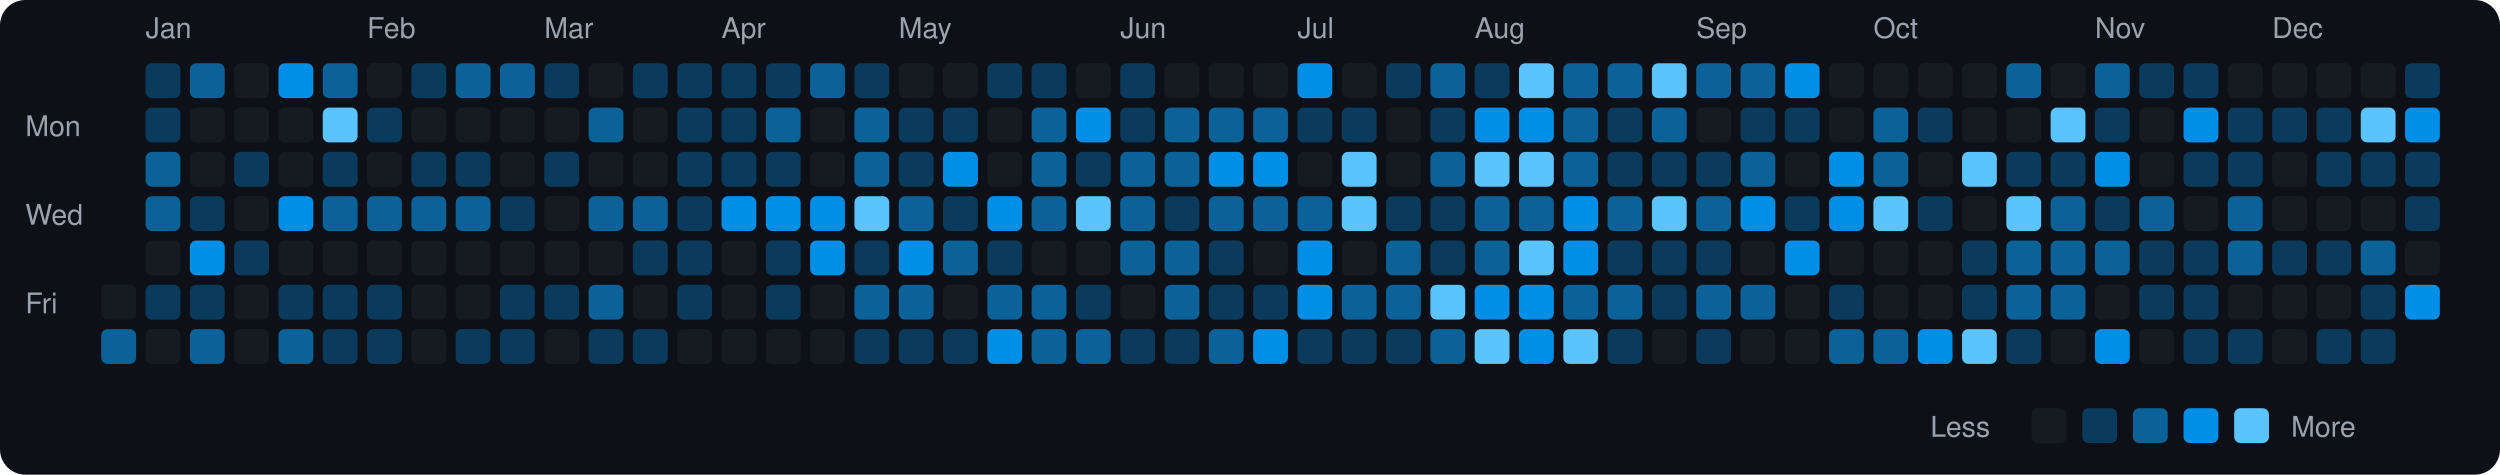
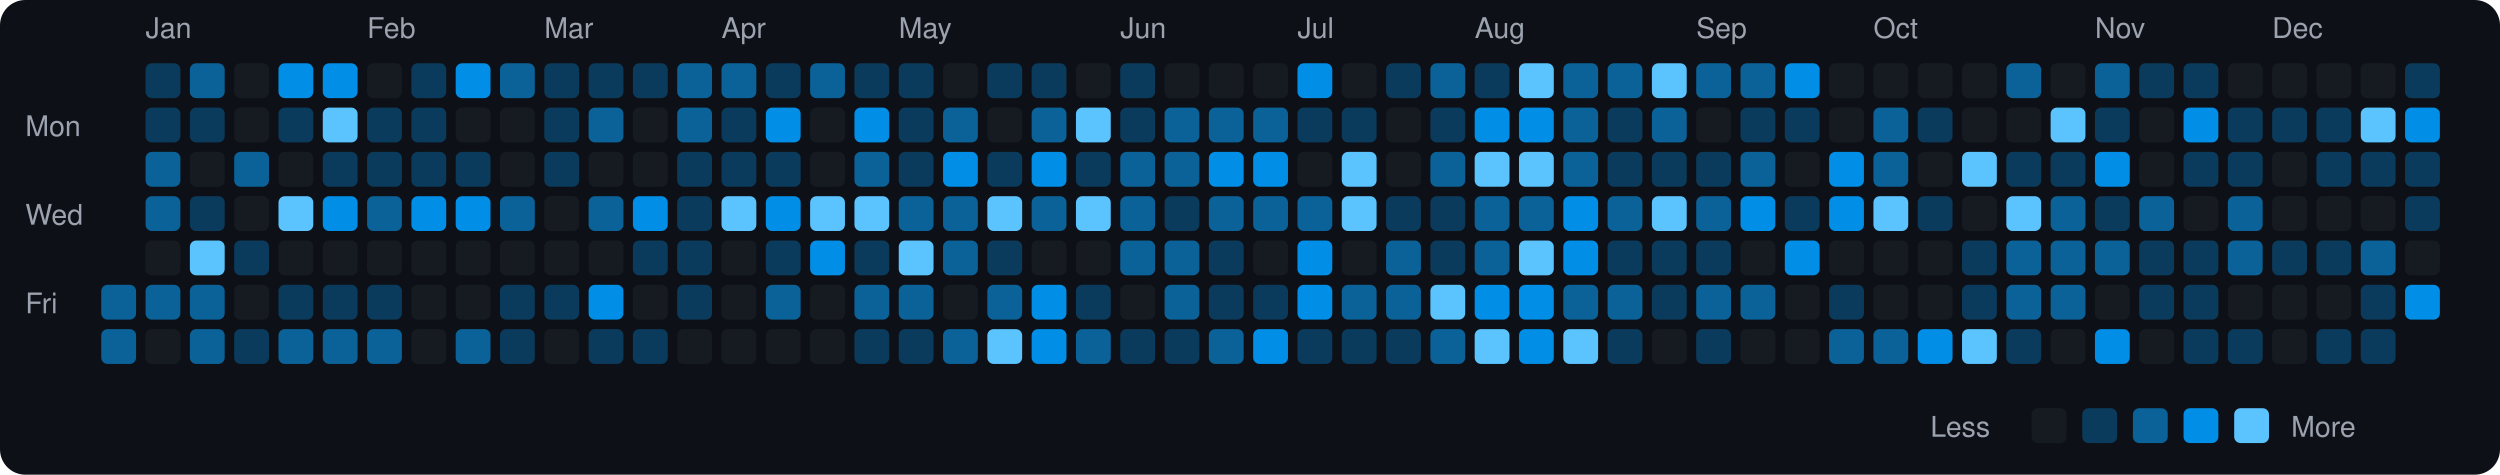
<svg xmlns="http://www.w3.org/2000/svg" viewBox="0 0 790 150" width="790" height="150">
  <rect width="790" height="150" fill="#0d1117" rx="8" ry="8" />
  <text x="8" y="43" fill="#9ca3af" font-size="9" font-family="-apple-system, BlinkMacSystemFont, 'Segoe UI', Helvetica, Arial, sans-serif">Mon</text>
  <text x="8" y="71" fill="#9ca3af" font-size="9" font-family="-apple-system, BlinkMacSystemFont, 'Segoe UI', Helvetica, Arial, sans-serif">Wed</text>
  <text x="8" y="99" fill="#9ca3af" font-size="9" font-family="-apple-system, BlinkMacSystemFont, 'Segoe UI', Helvetica, Arial, sans-serif">Fri</text>
-   <rect x="32" y="90" width="11" height="11" rx="2" ry="2" fill="#161b22">
+   <rect x="32" y="90" width="11" height="11" rx="2" ry="2" fill="#0a6299">
    </rect>
  <rect x="32" y="104" width="11" height="11" rx="2" ry="2" fill="#0a6299">
    </rect>
  <text x="46" y="12" fill="#9ca3af" font-size="9" font-family="-apple-system, BlinkMacSystemFont, 'Segoe UI', Helvetica, Arial, sans-serif">Jan</text>
  <rect x="46" y="20" width="11" height="11" rx="2" ry="2" fill="#0b3b5c">
    </rect>
  <rect x="46" y="34" width="11" height="11" rx="2" ry="2" fill="#0b3b5c">
    </rect>
  <rect x="46" y="48" width="11" height="11" rx="2" ry="2" fill="#0a6299">
    </rect>
  <rect x="46" y="62" width="11" height="11" rx="2" ry="2" fill="#0a6299">
    </rect>
  <rect x="46" y="76" width="11" height="11" rx="2" ry="2" fill="#161b22">
    </rect>
-   <rect x="46" y="90" width="11" height="11" rx="2" ry="2" fill="#0b3b5c">
+   <rect x="46" y="90" width="11" height="11" rx="2" ry="2" fill="#0a6299">
    </rect>
  <rect x="46" y="104" width="11" height="11" rx="2" ry="2" fill="#161b22">
    </rect>
  <rect x="60" y="20" width="11" height="11" rx="2" ry="2" fill="#0a6299">
    </rect>
-   <rect x="60" y="34" width="11" height="11" rx="2" ry="2" fill="#161b22">
+   <rect x="60" y="34" width="11" height="11" rx="2" ry="2" fill="#0b3b5c">
    </rect>
  <rect x="60" y="48" width="11" height="11" rx="2" ry="2" fill="#161b22">
    </rect>
  <rect x="60" y="62" width="11" height="11" rx="2" ry="2" fill="#0b3b5c">
    </rect>
-   <rect x="60" y="76" width="11" height="11" rx="2" ry="2" fill="#008ee6">
-     </rect>
-   <rect x="60" y="90" width="11" height="11" rx="2" ry="2" fill="#0b3b5c">
+   <rect x="60" y="76" width="11" height="11" rx="2" ry="2" fill="#5bc4ff">
+     </rect>
+   <rect x="60" y="90" width="11" height="11" rx="2" ry="2" fill="#0a6299">
    </rect>
  <rect x="60" y="104" width="11" height="11" rx="2" ry="2" fill="#0a6299">
    </rect>
  <rect x="74" y="20" width="11" height="11" rx="2" ry="2" fill="#161b22">
    </rect>
  <rect x="74" y="34" width="11" height="11" rx="2" ry="2" fill="#161b22">
    </rect>
-   <rect x="74" y="48" width="11" height="11" rx="2" ry="2" fill="#0b3b5c">
+   <rect x="74" y="48" width="11" height="11" rx="2" ry="2" fill="#0a6299">
    </rect>
  <rect x="74" y="62" width="11" height="11" rx="2" ry="2" fill="#161b22">
    </rect>
  <rect x="74" y="76" width="11" height="11" rx="2" ry="2" fill="#0b3b5c">
    </rect>
  <rect x="74" y="90" width="11" height="11" rx="2" ry="2" fill="#161b22">
    </rect>
-   <rect x="74" y="104" width="11" height="11" rx="2" ry="2" fill="#161b22">
+   <rect x="74" y="104" width="11" height="11" rx="2" ry="2" fill="#0b3b5c">
    </rect>
  <rect x="88" y="20" width="11" height="11" rx="2" ry="2" fill="#008ee6">
    </rect>
-   <rect x="88" y="34" width="11" height="11" rx="2" ry="2" fill="#161b22">
+   <rect x="88" y="34" width="11" height="11" rx="2" ry="2" fill="#0b3b5c">
    </rect>
  <rect x="88" y="48" width="11" height="11" rx="2" ry="2" fill="#161b22">
    </rect>
-   <rect x="88" y="62" width="11" height="11" rx="2" ry="2" fill="#008ee6">
+   <rect x="88" y="62" width="11" height="11" rx="2" ry="2" fill="#5bc4ff">
    </rect>
  <rect x="88" y="76" width="11" height="11" rx="2" ry="2" fill="#161b22">
    </rect>
  <rect x="88" y="90" width="11" height="11" rx="2" ry="2" fill="#0b3b5c">
    </rect>
  <rect x="88" y="104" width="11" height="11" rx="2" ry="2" fill="#0a6299">
    </rect>
-   <rect x="102" y="20" width="11" height="11" rx="2" ry="2" fill="#0a6299">
+   <rect x="102" y="20" width="11" height="11" rx="2" ry="2" fill="#008ee6">
    </rect>
  <rect x="102" y="34" width="11" height="11" rx="2" ry="2" fill="#5bc4ff">
    </rect>
  <rect x="102" y="48" width="11" height="11" rx="2" ry="2" fill="#0b3b5c">
    </rect>
-   <rect x="102" y="62" width="11" height="11" rx="2" ry="2" fill="#0a6299">
+   <rect x="102" y="62" width="11" height="11" rx="2" ry="2" fill="#008ee6">
    </rect>
  <rect x="102" y="76" width="11" height="11" rx="2" ry="2" fill="#161b22">
    </rect>
  <rect x="102" y="90" width="11" height="11" rx="2" ry="2" fill="#0b3b5c">
    </rect>
-   <rect x="102" y="104" width="11" height="11" rx="2" ry="2" fill="#0b3b5c">
+   <rect x="102" y="104" width="11" height="11" rx="2" ry="2" fill="#0a6299">
    </rect>
  <text x="116" y="12" fill="#9ca3af" font-size="9" font-family="-apple-system, BlinkMacSystemFont, 'Segoe UI', Helvetica, Arial, sans-serif">Feb</text>
  <rect x="116" y="20" width="11" height="11" rx="2" ry="2" fill="#161b22">
    </rect>
  <rect x="116" y="34" width="11" height="11" rx="2" ry="2" fill="#0b3b5c">
    </rect>
-   <rect x="116" y="48" width="11" height="11" rx="2" ry="2" fill="#161b22">
+   <rect x="116" y="48" width="11" height="11" rx="2" ry="2" fill="#0b3b5c">
    </rect>
  <rect x="116" y="62" width="11" height="11" rx="2" ry="2" fill="#0a6299">
    </rect>
  <rect x="116" y="76" width="11" height="11" rx="2" ry="2" fill="#161b22">
    </rect>
  <rect x="116" y="90" width="11" height="11" rx="2" ry="2" fill="#0b3b5c">
    </rect>
-   <rect x="116" y="104" width="11" height="11" rx="2" ry="2" fill="#0b3b5c">
+   <rect x="116" y="104" width="11" height="11" rx="2" ry="2" fill="#0a6299">
    </rect>
  <rect x="130" y="20" width="11" height="11" rx="2" ry="2" fill="#0b3b5c">
    </rect>
-   <rect x="130" y="34" width="11" height="11" rx="2" ry="2" fill="#161b22">
+   <rect x="130" y="34" width="11" height="11" rx="2" ry="2" fill="#0b3b5c">
    </rect>
  <rect x="130" y="48" width="11" height="11" rx="2" ry="2" fill="#0b3b5c">
    </rect>
-   <rect x="130" y="62" width="11" height="11" rx="2" ry="2" fill="#0a6299">
+   <rect x="130" y="62" width="11" height="11" rx="2" ry="2" fill="#008ee6">
    </rect>
  <rect x="130" y="76" width="11" height="11" rx="2" ry="2" fill="#161b22">
    </rect>
  <rect x="130" y="90" width="11" height="11" rx="2" ry="2" fill="#161b22">
    </rect>
  <rect x="130" y="104" width="11" height="11" rx="2" ry="2" fill="#161b22">
    </rect>
-   <rect x="144" y="20" width="11" height="11" rx="2" ry="2" fill="#0a6299">
+   <rect x="144" y="20" width="11" height="11" rx="2" ry="2" fill="#008ee6">
    </rect>
  <rect x="144" y="34" width="11" height="11" rx="2" ry="2" fill="#161b22">
    </rect>
  <rect x="144" y="48" width="11" height="11" rx="2" ry="2" fill="#0b3b5c">
    </rect>
-   <rect x="144" y="62" width="11" height="11" rx="2" ry="2" fill="#0a6299">
+   <rect x="144" y="62" width="11" height="11" rx="2" ry="2" fill="#008ee6">
    </rect>
  <rect x="144" y="76" width="11" height="11" rx="2" ry="2" fill="#161b22">
    </rect>
  <rect x="144" y="90" width="11" height="11" rx="2" ry="2" fill="#161b22">
    </rect>
-   <rect x="144" y="104" width="11" height="11" rx="2" ry="2" fill="#0b3b5c">
+   <rect x="144" y="104" width="11" height="11" rx="2" ry="2" fill="#0a6299">
    </rect>
  <rect x="158" y="20" width="11" height="11" rx="2" ry="2" fill="#0a6299">
    </rect>
  <rect x="158" y="34" width="11" height="11" rx="2" ry="2" fill="#161b22">
    </rect>
  <rect x="158" y="48" width="11" height="11" rx="2" ry="2" fill="#161b22">
    </rect>
-   <rect x="158" y="62" width="11" height="11" rx="2" ry="2" fill="#0b3b5c">
+   <rect x="158" y="62" width="11" height="11" rx="2" ry="2" fill="#0a6299">
    </rect>
  <rect x="158" y="76" width="11" height="11" rx="2" ry="2" fill="#161b22">
    </rect>
  <rect x="158" y="90" width="11" height="11" rx="2" ry="2" fill="#0b3b5c">
    </rect>
  <rect x="158" y="104" width="11" height="11" rx="2" ry="2" fill="#0b3b5c">
    </rect>
  <text x="172" y="12" fill="#9ca3af" font-size="9" font-family="-apple-system, BlinkMacSystemFont, 'Segoe UI', Helvetica, Arial, sans-serif">Mar</text>
  <rect x="172" y="20" width="11" height="11" rx="2" ry="2" fill="#0b3b5c">
    </rect>
-   <rect x="172" y="34" width="11" height="11" rx="2" ry="2" fill="#161b22">
+   <rect x="172" y="34" width="11" height="11" rx="2" ry="2" fill="#0b3b5c">
    </rect>
  <rect x="172" y="48" width="11" height="11" rx="2" ry="2" fill="#0b3b5c">
    </rect>
  <rect x="172" y="62" width="11" height="11" rx="2" ry="2" fill="#161b22">
    </rect>
  <rect x="172" y="76" width="11" height="11" rx="2" ry="2" fill="#161b22">
    </rect>
  <rect x="172" y="90" width="11" height="11" rx="2" ry="2" fill="#0b3b5c">
    </rect>
  <rect x="172" y="104" width="11" height="11" rx="2" ry="2" fill="#161b22">
    </rect>
-   <rect x="186" y="20" width="11" height="11" rx="2" ry="2" fill="#161b22">
+   <rect x="186" y="20" width="11" height="11" rx="2" ry="2" fill="#0b3b5c">
    </rect>
  <rect x="186" y="34" width="11" height="11" rx="2" ry="2" fill="#0a6299">
    </rect>
  <rect x="186" y="48" width="11" height="11" rx="2" ry="2" fill="#161b22">
    </rect>
  <rect x="186" y="62" width="11" height="11" rx="2" ry="2" fill="#0a6299">
    </rect>
  <rect x="186" y="76" width="11" height="11" rx="2" ry="2" fill="#161b22">
    </rect>
-   <rect x="186" y="90" width="11" height="11" rx="2" ry="2" fill="#0a6299">
+   <rect x="186" y="90" width="11" height="11" rx="2" ry="2" fill="#008ee6">
    </rect>
  <rect x="186" y="104" width="11" height="11" rx="2" ry="2" fill="#0b3b5c">
    </rect>
  <rect x="200" y="20" width="11" height="11" rx="2" ry="2" fill="#0b3b5c">
    </rect>
  <rect x="200" y="34" width="11" height="11" rx="2" ry="2" fill="#161b22">
    </rect>
  <rect x="200" y="48" width="11" height="11" rx="2" ry="2" fill="#161b22">
    </rect>
-   <rect x="200" y="62" width="11" height="11" rx="2" ry="2" fill="#0a6299">
+   <rect x="200" y="62" width="11" height="11" rx="2" ry="2" fill="#008ee6">
    </rect>
  <rect x="200" y="76" width="11" height="11" rx="2" ry="2" fill="#0b3b5c">
    </rect>
  <rect x="200" y="90" width="11" height="11" rx="2" ry="2" fill="#161b22">
    </rect>
  <rect x="200" y="104" width="11" height="11" rx="2" ry="2" fill="#0b3b5c">
    </rect>
-   <rect x="214" y="20" width="11" height="11" rx="2" ry="2" fill="#0b3b5c">
-     </rect>
-   <rect x="214" y="34" width="11" height="11" rx="2" ry="2" fill="#0b3b5c">
+   <rect x="214" y="20" width="11" height="11" rx="2" ry="2" fill="#0a6299">
+     </rect>
+   <rect x="214" y="34" width="11" height="11" rx="2" ry="2" fill="#0a6299">
    </rect>
  <rect x="214" y="48" width="11" height="11" rx="2" ry="2" fill="#0b3b5c">
    </rect>
  <rect x="214" y="62" width="11" height="11" rx="2" ry="2" fill="#0b3b5c">
    </rect>
  <rect x="214" y="76" width="11" height="11" rx="2" ry="2" fill="#0b3b5c">
    </rect>
  <rect x="214" y="90" width="11" height="11" rx="2" ry="2" fill="#0b3b5c">
    </rect>
  <rect x="214" y="104" width="11" height="11" rx="2" ry="2" fill="#161b22">
    </rect>
  <text x="228" y="12" fill="#9ca3af" font-size="9" font-family="-apple-system, BlinkMacSystemFont, 'Segoe UI', Helvetica, Arial, sans-serif">Apr</text>
-   <rect x="228" y="20" width="11" height="11" rx="2" ry="2" fill="#0b3b5c">
+   <rect x="228" y="20" width="11" height="11" rx="2" ry="2" fill="#0a6299">
    </rect>
  <rect x="228" y="34" width="11" height="11" rx="2" ry="2" fill="#0b3b5c">
    </rect>
  <rect x="228" y="48" width="11" height="11" rx="2" ry="2" fill="#0b3b5c">
    </rect>
-   <rect x="228" y="62" width="11" height="11" rx="2" ry="2" fill="#008ee6">
+   <rect x="228" y="62" width="11" height="11" rx="2" ry="2" fill="#5bc4ff">
    </rect>
  <rect x="228" y="76" width="11" height="11" rx="2" ry="2" fill="#161b22">
    </rect>
  <rect x="228" y="90" width="11" height="11" rx="2" ry="2" fill="#161b22">
    </rect>
  <rect x="228" y="104" width="11" height="11" rx="2" ry="2" fill="#161b22">
    </rect>
  <rect x="242" y="20" width="11" height="11" rx="2" ry="2" fill="#0b3b5c">
    </rect>
-   <rect x="242" y="34" width="11" height="11" rx="2" ry="2" fill="#0a6299">
+   <rect x="242" y="34" width="11" height="11" rx="2" ry="2" fill="#008ee6">
    </rect>
  <rect x="242" y="48" width="11" height="11" rx="2" ry="2" fill="#0b3b5c">
    </rect>
  <rect x="242" y="62" width="11" height="11" rx="2" ry="2" fill="#008ee6">
    </rect>
  <rect x="242" y="76" width="11" height="11" rx="2" ry="2" fill="#0b3b5c">
    </rect>
-   <rect x="242" y="90" width="11" height="11" rx="2" ry="2" fill="#0b3b5c">
+   <rect x="242" y="90" width="11" height="11" rx="2" ry="2" fill="#0a6299">
    </rect>
  <rect x="242" y="104" width="11" height="11" rx="2" ry="2" fill="#161b22">
    </rect>
  <rect x="256" y="20" width="11" height="11" rx="2" ry="2" fill="#0a6299">
    </rect>
  <rect x="256" y="34" width="11" height="11" rx="2" ry="2" fill="#161b22">
    </rect>
  <rect x="256" y="48" width="11" height="11" rx="2" ry="2" fill="#161b22">
    </rect>
-   <rect x="256" y="62" width="11" height="11" rx="2" ry="2" fill="#008ee6">
+   <rect x="256" y="62" width="11" height="11" rx="2" ry="2" fill="#5bc4ff">
    </rect>
  <rect x="256" y="76" width="11" height="11" rx="2" ry="2" fill="#008ee6">
    </rect>
  <rect x="256" y="90" width="11" height="11" rx="2" ry="2" fill="#161b22">
    </rect>
  <rect x="256" y="104" width="11" height="11" rx="2" ry="2" fill="#161b22">
    </rect>
  <rect x="270" y="20" width="11" height="11" rx="2" ry="2" fill="#0b3b5c">
    </rect>
-   <rect x="270" y="34" width="11" height="11" rx="2" ry="2" fill="#0a6299">
+   <rect x="270" y="34" width="11" height="11" rx="2" ry="2" fill="#008ee6">
    </rect>
  <rect x="270" y="48" width="11" height="11" rx="2" ry="2" fill="#0a6299">
    </rect>
  <rect x="270" y="62" width="11" height="11" rx="2" ry="2" fill="#5bc4ff">
    </rect>
  <rect x="270" y="76" width="11" height="11" rx="2" ry="2" fill="#0b3b5c">
    </rect>
  <rect x="270" y="90" width="11" height="11" rx="2" ry="2" fill="#0a6299">
    </rect>
  <rect x="270" y="104" width="11" height="11" rx="2" ry="2" fill="#0b3b5c">
    </rect>
  <text x="284" y="12" fill="#9ca3af" font-size="9" font-family="-apple-system, BlinkMacSystemFont, 'Segoe UI', Helvetica, Arial, sans-serif">May</text>
-   <rect x="284" y="20" width="11" height="11" rx="2" ry="2" fill="#161b22">
+   <rect x="284" y="20" width="11" height="11" rx="2" ry="2" fill="#0b3b5c">
    </rect>
  <rect x="284" y="34" width="11" height="11" rx="2" ry="2" fill="#0b3b5c">
    </rect>
  <rect x="284" y="48" width="11" height="11" rx="2" ry="2" fill="#0b3b5c">
    </rect>
  <rect x="284" y="62" width="11" height="11" rx="2" ry="2" fill="#0a6299">
    </rect>
-   <rect x="284" y="76" width="11" height="11" rx="2" ry="2" fill="#008ee6">
+   <rect x="284" y="76" width="11" height="11" rx="2" ry="2" fill="#5bc4ff">
    </rect>
  <rect x="284" y="90" width="11" height="11" rx="2" ry="2" fill="#0a6299">
    </rect>
  <rect x="284" y="104" width="11" height="11" rx="2" ry="2" fill="#0b3b5c">
    </rect>
  <rect x="298" y="20" width="11" height="11" rx="2" ry="2" fill="#161b22">
    </rect>
-   <rect x="298" y="34" width="11" height="11" rx="2" ry="2" fill="#0b3b5c">
+   <rect x="298" y="34" width="11" height="11" rx="2" ry="2" fill="#0a6299">
    </rect>
  <rect x="298" y="48" width="11" height="11" rx="2" ry="2" fill="#008ee6">
    </rect>
-   <rect x="298" y="62" width="11" height="11" rx="2" ry="2" fill="#0b3b5c">
+   <rect x="298" y="62" width="11" height="11" rx="2" ry="2" fill="#0a6299">
    </rect>
  <rect x="298" y="76" width="11" height="11" rx="2" ry="2" fill="#0a6299">
    </rect>
  <rect x="298" y="90" width="11" height="11" rx="2" ry="2" fill="#161b22">
    </rect>
-   <rect x="298" y="104" width="11" height="11" rx="2" ry="2" fill="#0b3b5c">
+   <rect x="298" y="104" width="11" height="11" rx="2" ry="2" fill="#0a6299">
    </rect>
  <rect x="312" y="20" width="11" height="11" rx="2" ry="2" fill="#0b3b5c">
    </rect>
  <rect x="312" y="34" width="11" height="11" rx="2" ry="2" fill="#161b22">
    </rect>
-   <rect x="312" y="48" width="11" height="11" rx="2" ry="2" fill="#161b22">
-     </rect>
-   <rect x="312" y="62" width="11" height="11" rx="2" ry="2" fill="#008ee6">
+   <rect x="312" y="48" width="11" height="11" rx="2" ry="2" fill="#0b3b5c">
+     </rect>
+   <rect x="312" y="62" width="11" height="11" rx="2" ry="2" fill="#5bc4ff">
    </rect>
  <rect x="312" y="76" width="11" height="11" rx="2" ry="2" fill="#0b3b5c">
    </rect>
  <rect x="312" y="90" width="11" height="11" rx="2" ry="2" fill="#0a6299">
    </rect>
-   <rect x="312" y="104" width="11" height="11" rx="2" ry="2" fill="#008ee6">
+   <rect x="312" y="104" width="11" height="11" rx="2" ry="2" fill="#5bc4ff">
    </rect>
  <rect x="326" y="20" width="11" height="11" rx="2" ry="2" fill="#0b3b5c">
    </rect>
  <rect x="326" y="34" width="11" height="11" rx="2" ry="2" fill="#0a6299">
    </rect>
-   <rect x="326" y="48" width="11" height="11" rx="2" ry="2" fill="#0a6299">
+   <rect x="326" y="48" width="11" height="11" rx="2" ry="2" fill="#008ee6">
    </rect>
  <rect x="326" y="62" width="11" height="11" rx="2" ry="2" fill="#0a6299">
    </rect>
  <rect x="326" y="76" width="11" height="11" rx="2" ry="2" fill="#161b22">
    </rect>
-   <rect x="326" y="90" width="11" height="11" rx="2" ry="2" fill="#0a6299">
-     </rect>
-   <rect x="326" y="104" width="11" height="11" rx="2" ry="2" fill="#0a6299">
+   <rect x="326" y="90" width="11" height="11" rx="2" ry="2" fill="#008ee6">
+     </rect>
+   <rect x="326" y="104" width="11" height="11" rx="2" ry="2" fill="#008ee6">
    </rect>
  <rect x="340" y="20" width="11" height="11" rx="2" ry="2" fill="#161b22">
    </rect>
-   <rect x="340" y="34" width="11" height="11" rx="2" ry="2" fill="#008ee6">
+   <rect x="340" y="34" width="11" height="11" rx="2" ry="2" fill="#5bc4ff">
    </rect>
  <rect x="340" y="48" width="11" height="11" rx="2" ry="2" fill="#0b3b5c">
    </rect>
  <rect x="340" y="62" width="11" height="11" rx="2" ry="2" fill="#5bc4ff">
    </rect>
  <rect x="340" y="76" width="11" height="11" rx="2" ry="2" fill="#161b22">
    </rect>
  <rect x="340" y="90" width="11" height="11" rx="2" ry="2" fill="#0b3b5c">
    </rect>
  <rect x="340" y="104" width="11" height="11" rx="2" ry="2" fill="#0a6299">
    </rect>
  <text x="354" y="12" fill="#9ca3af" font-size="9" font-family="-apple-system, BlinkMacSystemFont, 'Segoe UI', Helvetica, Arial, sans-serif">Jun</text>
  <rect x="354" y="20" width="11" height="11" rx="2" ry="2" fill="#0b3b5c">
    </rect>
  <rect x="354" y="34" width="11" height="11" rx="2" ry="2" fill="#0b3b5c">
    </rect>
  <rect x="354" y="48" width="11" height="11" rx="2" ry="2" fill="#0a6299">
    </rect>
  <rect x="354" y="62" width="11" height="11" rx="2" ry="2" fill="#0a6299">
    </rect>
  <rect x="354" y="76" width="11" height="11" rx="2" ry="2" fill="#0a6299">
    </rect>
  <rect x="354" y="90" width="11" height="11" rx="2" ry="2" fill="#161b22">
    </rect>
  <rect x="354" y="104" width="11" height="11" rx="2" ry="2" fill="#0b3b5c">
    </rect>
  <rect x="368" y="20" width="11" height="11" rx="2" ry="2" fill="#161b22">
    </rect>
  <rect x="368" y="34" width="11" height="11" rx="2" ry="2" fill="#0a6299">
    </rect>
  <rect x="368" y="48" width="11" height="11" rx="2" ry="2" fill="#0a6299">
    </rect>
  <rect x="368" y="62" width="11" height="11" rx="2" ry="2" fill="#0b3b5c">
    </rect>
  <rect x="368" y="76" width="11" height="11" rx="2" ry="2" fill="#0a6299">
    </rect>
  <rect x="368" y="90" width="11" height="11" rx="2" ry="2" fill="#0a6299">
    </rect>
  <rect x="368" y="104" width="11" height="11" rx="2" ry="2" fill="#0b3b5c">
    </rect>
  <rect x="382" y="20" width="11" height="11" rx="2" ry="2" fill="#161b22">
    </rect>
  <rect x="382" y="34" width="11" height="11" rx="2" ry="2" fill="#0a6299">
    </rect>
  <rect x="382" y="48" width="11" height="11" rx="2" ry="2" fill="#008ee6">
    </rect>
  <rect x="382" y="62" width="11" height="11" rx="2" ry="2" fill="#0a6299">
    </rect>
  <rect x="382" y="76" width="11" height="11" rx="2" ry="2" fill="#0b3b5c">
    </rect>
  <rect x="382" y="90" width="11" height="11" rx="2" ry="2" fill="#0b3b5c">
    </rect>
  <rect x="382" y="104" width="11" height="11" rx="2" ry="2" fill="#0a6299">
    </rect>
  <rect x="396" y="20" width="11" height="11" rx="2" ry="2" fill="#161b22">
    </rect>
  <rect x="396" y="34" width="11" height="11" rx="2" ry="2" fill="#0a6299">
    </rect>
  <rect x="396" y="48" width="11" height="11" rx="2" ry="2" fill="#008ee6">
    </rect>
  <rect x="396" y="62" width="11" height="11" rx="2" ry="2" fill="#0a6299">
    </rect>
  <rect x="396" y="76" width="11" height="11" rx="2" ry="2" fill="#161b22">
    </rect>
  <rect x="396" y="90" width="11" height="11" rx="2" ry="2" fill="#0b3b5c">
    </rect>
  <rect x="396" y="104" width="11" height="11" rx="2" ry="2" fill="#008ee6">
    </rect>
  <text x="410" y="12" fill="#9ca3af" font-size="9" font-family="-apple-system, BlinkMacSystemFont, 'Segoe UI', Helvetica, Arial, sans-serif">Jul</text>
  <rect x="410" y="20" width="11" height="11" rx="2" ry="2" fill="#008ee6">
    </rect>
  <rect x="410" y="34" width="11" height="11" rx="2" ry="2" fill="#0b3b5c">
    </rect>
  <rect x="410" y="48" width="11" height="11" rx="2" ry="2" fill="#161b22">
    </rect>
  <rect x="410" y="62" width="11" height="11" rx="2" ry="2" fill="#0a6299">
    </rect>
  <rect x="410" y="76" width="11" height="11" rx="2" ry="2" fill="#008ee6">
    </rect>
  <rect x="410" y="90" width="11" height="11" rx="2" ry="2" fill="#008ee6">
    </rect>
  <rect x="410" y="104" width="11" height="11" rx="2" ry="2" fill="#0b3b5c">
    </rect>
  <rect x="424" y="20" width="11" height="11" rx="2" ry="2" fill="#161b22">
    </rect>
  <rect x="424" y="34" width="11" height="11" rx="2" ry="2" fill="#0b3b5c">
    </rect>
  <rect x="424" y="48" width="11" height="11" rx="2" ry="2" fill="#5bc4ff">
    </rect>
  <rect x="424" y="62" width="11" height="11" rx="2" ry="2" fill="#5bc4ff">
    </rect>
  <rect x="424" y="76" width="11" height="11" rx="2" ry="2" fill="#161b22">
    </rect>
  <rect x="424" y="90" width="11" height="11" rx="2" ry="2" fill="#0a6299">
    </rect>
  <rect x="424" y="104" width="11" height="11" rx="2" ry="2" fill="#0b3b5c">
    </rect>
  <rect x="438" y="20" width="11" height="11" rx="2" ry="2" fill="#0b3b5c">
    </rect>
  <rect x="438" y="34" width="11" height="11" rx="2" ry="2" fill="#161b22">
    </rect>
  <rect x="438" y="48" width="11" height="11" rx="2" ry="2" fill="#161b22">
    </rect>
  <rect x="438" y="62" width="11" height="11" rx="2" ry="2" fill="#0b3b5c">
    </rect>
  <rect x="438" y="76" width="11" height="11" rx="2" ry="2" fill="#0a6299">
    </rect>
  <rect x="438" y="90" width="11" height="11" rx="2" ry="2" fill="#0a6299">
    </rect>
  <rect x="438" y="104" width="11" height="11" rx="2" ry="2" fill="#0b3b5c">
    </rect>
  <rect x="452" y="20" width="11" height="11" rx="2" ry="2" fill="#0a6299">
    </rect>
  <rect x="452" y="34" width="11" height="11" rx="2" ry="2" fill="#0b3b5c">
    </rect>
  <rect x="452" y="48" width="11" height="11" rx="2" ry="2" fill="#0a6299">
    </rect>
  <rect x="452" y="62" width="11" height="11" rx="2" ry="2" fill="#0b3b5c">
    </rect>
  <rect x="452" y="76" width="11" height="11" rx="2" ry="2" fill="#0b3b5c">
    </rect>
  <rect x="452" y="90" width="11" height="11" rx="2" ry="2" fill="#5bc4ff">
    </rect>
  <rect x="452" y="104" width="11" height="11" rx="2" ry="2" fill="#0a6299">
    </rect>
  <text x="466" y="12" fill="#9ca3af" font-size="9" font-family="-apple-system, BlinkMacSystemFont, 'Segoe UI', Helvetica, Arial, sans-serif">Aug</text>
  <rect x="466" y="20" width="11" height="11" rx="2" ry="2" fill="#0b3b5c">
    </rect>
  <rect x="466" y="34" width="11" height="11" rx="2" ry="2" fill="#008ee6">
    </rect>
  <rect x="466" y="48" width="11" height="11" rx="2" ry="2" fill="#5bc4ff">
    </rect>
  <rect x="466" y="62" width="11" height="11" rx="2" ry="2" fill="#0a6299">
    </rect>
  <rect x="466" y="76" width="11" height="11" rx="2" ry="2" fill="#0a6299">
    </rect>
  <rect x="466" y="90" width="11" height="11" rx="2" ry="2" fill="#008ee6">
    </rect>
  <rect x="466" y="104" width="11" height="11" rx="2" ry="2" fill="#5bc4ff">
    </rect>
  <rect x="480" y="20" width="11" height="11" rx="2" ry="2" fill="#5bc4ff">
    </rect>
  <rect x="480" y="34" width="11" height="11" rx="2" ry="2" fill="#008ee6">
    </rect>
  <rect x="480" y="48" width="11" height="11" rx="2" ry="2" fill="#5bc4ff">
    </rect>
  <rect x="480" y="62" width="11" height="11" rx="2" ry="2" fill="#0a6299">
    </rect>
  <rect x="480" y="76" width="11" height="11" rx="2" ry="2" fill="#5bc4ff">
    </rect>
  <rect x="480" y="90" width="11" height="11" rx="2" ry="2" fill="#008ee6">
    </rect>
  <rect x="480" y="104" width="11" height="11" rx="2" ry="2" fill="#008ee6">
    </rect>
  <rect x="494" y="20" width="11" height="11" rx="2" ry="2" fill="#0a6299">
    </rect>
  <rect x="494" y="34" width="11" height="11" rx="2" ry="2" fill="#0a6299">
    </rect>
  <rect x="494" y="48" width="11" height="11" rx="2" ry="2" fill="#0a6299">
    </rect>
  <rect x="494" y="62" width="11" height="11" rx="2" ry="2" fill="#008ee6">
    </rect>
  <rect x="494" y="76" width="11" height="11" rx="2" ry="2" fill="#008ee6">
    </rect>
  <rect x="494" y="90" width="11" height="11" rx="2" ry="2" fill="#0a6299">
    </rect>
  <rect x="494" y="104" width="11" height="11" rx="2" ry="2" fill="#5bc4ff">
    </rect>
  <rect x="508" y="20" width="11" height="11" rx="2" ry="2" fill="#0a6299">
    </rect>
  <rect x="508" y="34" width="11" height="11" rx="2" ry="2" fill="#0b3b5c">
    </rect>
  <rect x="508" y="48" width="11" height="11" rx="2" ry="2" fill="#0b3b5c">
    </rect>
  <rect x="508" y="62" width="11" height="11" rx="2" ry="2" fill="#0a6299">
    </rect>
  <rect x="508" y="76" width="11" height="11" rx="2" ry="2" fill="#0b3b5c">
    </rect>
  <rect x="508" y="90" width="11" height="11" rx="2" ry="2" fill="#0a6299">
    </rect>
  <rect x="508" y="104" width="11" height="11" rx="2" ry="2" fill="#0b3b5c">
    </rect>
  <rect x="522" y="20" width="11" height="11" rx="2" ry="2" fill="#5bc4ff">
    </rect>
  <rect x="522" y="34" width="11" height="11" rx="2" ry="2" fill="#0a6299">
    </rect>
  <rect x="522" y="48" width="11" height="11" rx="2" ry="2" fill="#0b3b5c">
    </rect>
  <rect x="522" y="62" width="11" height="11" rx="2" ry="2" fill="#5bc4ff">
    </rect>
  <rect x="522" y="76" width="11" height="11" rx="2" ry="2" fill="#0b3b5c">
    </rect>
  <rect x="522" y="90" width="11" height="11" rx="2" ry="2" fill="#0b3b5c">
    </rect>
  <rect x="522" y="104" width="11" height="11" rx="2" ry="2" fill="#161b22">
    </rect>
  <text x="536" y="12" fill="#9ca3af" font-size="9" font-family="-apple-system, BlinkMacSystemFont, 'Segoe UI', Helvetica, Arial, sans-serif">Sep</text>
  <rect x="536" y="20" width="11" height="11" rx="2" ry="2" fill="#0a6299">
    </rect>
  <rect x="536" y="34" width="11" height="11" rx="2" ry="2" fill="#161b22">
    </rect>
  <rect x="536" y="48" width="11" height="11" rx="2" ry="2" fill="#0b3b5c">
    </rect>
  <rect x="536" y="62" width="11" height="11" rx="2" ry="2" fill="#0a6299">
    </rect>
  <rect x="536" y="76" width="11" height="11" rx="2" ry="2" fill="#0b3b5c">
    </rect>
  <rect x="536" y="90" width="11" height="11" rx="2" ry="2" fill="#0a6299">
    </rect>
  <rect x="536" y="104" width="11" height="11" rx="2" ry="2" fill="#0b3b5c">
    </rect>
  <rect x="550" y="20" width="11" height="11" rx="2" ry="2" fill="#0a6299">
    </rect>
  <rect x="550" y="34" width="11" height="11" rx="2" ry="2" fill="#0b3b5c">
    </rect>
  <rect x="550" y="48" width="11" height="11" rx="2" ry="2" fill="#0a6299">
    </rect>
  <rect x="550" y="62" width="11" height="11" rx="2" ry="2" fill="#008ee6">
    </rect>
  <rect x="550" y="76" width="11" height="11" rx="2" ry="2" fill="#161b22">
    </rect>
  <rect x="550" y="90" width="11" height="11" rx="2" ry="2" fill="#0a6299">
    </rect>
  <rect x="550" y="104" width="11" height="11" rx="2" ry="2" fill="#161b22">
    </rect>
  <rect x="564" y="20" width="11" height="11" rx="2" ry="2" fill="#008ee6">
    </rect>
  <rect x="564" y="34" width="11" height="11" rx="2" ry="2" fill="#0b3b5c">
    </rect>
  <rect x="564" y="48" width="11" height="11" rx="2" ry="2" fill="#161b22">
    </rect>
  <rect x="564" y="62" width="11" height="11" rx="2" ry="2" fill="#0b3b5c">
    </rect>
  <rect x="564" y="76" width="11" height="11" rx="2" ry="2" fill="#008ee6">
    </rect>
  <rect x="564" y="90" width="11" height="11" rx="2" ry="2" fill="#161b22">
    </rect>
  <rect x="564" y="104" width="11" height="11" rx="2" ry="2" fill="#161b22">
    </rect>
  <rect x="578" y="20" width="11" height="11" rx="2" ry="2" fill="#161b22">
    </rect>
  <rect x="578" y="34" width="11" height="11" rx="2" ry="2" fill="#161b22">
    </rect>
  <rect x="578" y="48" width="11" height="11" rx="2" ry="2" fill="#008ee6">
    </rect>
  <rect x="578" y="62" width="11" height="11" rx="2" ry="2" fill="#008ee6">
    </rect>
  <rect x="578" y="76" width="11" height="11" rx="2" ry="2" fill="#161b22">
    </rect>
  <rect x="578" y="90" width="11" height="11" rx="2" ry="2" fill="#0b3b5c">
    </rect>
  <rect x="578" y="104" width="11" height="11" rx="2" ry="2" fill="#0a6299">
    </rect>
  <text x="592" y="12" fill="#9ca3af" font-size="9" font-family="-apple-system, BlinkMacSystemFont, 'Segoe UI', Helvetica, Arial, sans-serif">Oct</text>
  <rect x="592" y="20" width="11" height="11" rx="2" ry="2" fill="#161b22">
    </rect>
  <rect x="592" y="34" width="11" height="11" rx="2" ry="2" fill="#0a6299">
    </rect>
  <rect x="592" y="48" width="11" height="11" rx="2" ry="2" fill="#0a6299">
    </rect>
  <rect x="592" y="62" width="11" height="11" rx="2" ry="2" fill="#5bc4ff">
    </rect>
  <rect x="592" y="76" width="11" height="11" rx="2" ry="2" fill="#161b22">
    </rect>
  <rect x="592" y="90" width="11" height="11" rx="2" ry="2" fill="#161b22">
    </rect>
  <rect x="592" y="104" width="11" height="11" rx="2" ry="2" fill="#0a6299">
    </rect>
  <rect x="606" y="20" width="11" height="11" rx="2" ry="2" fill="#161b22">
    </rect>
  <rect x="606" y="34" width="11" height="11" rx="2" ry="2" fill="#0b3b5c">
    </rect>
  <rect x="606" y="48" width="11" height="11" rx="2" ry="2" fill="#161b22">
    </rect>
  <rect x="606" y="62" width="11" height="11" rx="2" ry="2" fill="#0b3b5c">
    </rect>
  <rect x="606" y="76" width="11" height="11" rx="2" ry="2" fill="#161b22">
    </rect>
  <rect x="606" y="90" width="11" height="11" rx="2" ry="2" fill="#161b22">
    </rect>
  <rect x="606" y="104" width="11" height="11" rx="2" ry="2" fill="#008ee6">
    </rect>
  <rect x="620" y="20" width="11" height="11" rx="2" ry="2" fill="#161b22">
    </rect>
  <rect x="620" y="34" width="11" height="11" rx="2" ry="2" fill="#161b22">
    </rect>
  <rect x="620" y="48" width="11" height="11" rx="2" ry="2" fill="#5bc4ff">
    </rect>
  <rect x="620" y="62" width="11" height="11" rx="2" ry="2" fill="#161b22">
    </rect>
  <rect x="620" y="76" width="11" height="11" rx="2" ry="2" fill="#0b3b5c">
    </rect>
  <rect x="620" y="90" width="11" height="11" rx="2" ry="2" fill="#0b3b5c">
    </rect>
  <rect x="620" y="104" width="11" height="11" rx="2" ry="2" fill="#5bc4ff">
    </rect>
  <rect x="634" y="20" width="11" height="11" rx="2" ry="2" fill="#0a6299">
    </rect>
  <rect x="634" y="34" width="11" height="11" rx="2" ry="2" fill="#161b22">
    </rect>
  <rect x="634" y="48" width="11" height="11" rx="2" ry="2" fill="#0b3b5c">
    </rect>
  <rect x="634" y="62" width="11" height="11" rx="2" ry="2" fill="#5bc4ff">
    </rect>
  <rect x="634" y="76" width="11" height="11" rx="2" ry="2" fill="#0a6299">
    </rect>
  <rect x="634" y="90" width="11" height="11" rx="2" ry="2" fill="#0a6299">
    </rect>
  <rect x="634" y="104" width="11" height="11" rx="2" ry="2" fill="#0b3b5c">
    </rect>
  <rect x="648" y="20" width="11" height="11" rx="2" ry="2" fill="#161b22">
    </rect>
  <rect x="648" y="34" width="11" height="11" rx="2" ry="2" fill="#5bc4ff">
    </rect>
  <rect x="648" y="48" width="11" height="11" rx="2" ry="2" fill="#0b3b5c">
    </rect>
  <rect x="648" y="62" width="11" height="11" rx="2" ry="2" fill="#0a6299">
    </rect>
  <rect x="648" y="76" width="11" height="11" rx="2" ry="2" fill="#0a6299">
    </rect>
  <rect x="648" y="90" width="11" height="11" rx="2" ry="2" fill="#0a6299">
    </rect>
  <rect x="648" y="104" width="11" height="11" rx="2" ry="2" fill="#161b22">
    </rect>
  <text x="662" y="12" fill="#9ca3af" font-size="9" font-family="-apple-system, BlinkMacSystemFont, 'Segoe UI', Helvetica, Arial, sans-serif">Nov</text>
  <rect x="662" y="20" width="11" height="11" rx="2" ry="2" fill="#0a6299">
    </rect>
  <rect x="662" y="34" width="11" height="11" rx="2" ry="2" fill="#0b3b5c">
    </rect>
  <rect x="662" y="48" width="11" height="11" rx="2" ry="2" fill="#008ee6">
    </rect>
  <rect x="662" y="62" width="11" height="11" rx="2" ry="2" fill="#0b3b5c">
    </rect>
  <rect x="662" y="76" width="11" height="11" rx="2" ry="2" fill="#0a6299">
    </rect>
  <rect x="662" y="90" width="11" height="11" rx="2" ry="2" fill="#161b22">
    </rect>
  <rect x="662" y="104" width="11" height="11" rx="2" ry="2" fill="#008ee6">
    </rect>
  <rect x="676" y="20" width="11" height="11" rx="2" ry="2" fill="#0b3b5c">
    </rect>
  <rect x="676" y="34" width="11" height="11" rx="2" ry="2" fill="#161b22">
    </rect>
  <rect x="676" y="48" width="11" height="11" rx="2" ry="2" fill="#161b22">
    </rect>
  <rect x="676" y="62" width="11" height="11" rx="2" ry="2" fill="#0a6299">
    </rect>
  <rect x="676" y="76" width="11" height="11" rx="2" ry="2" fill="#0b3b5c">
    </rect>
  <rect x="676" y="90" width="11" height="11" rx="2" ry="2" fill="#0b3b5c">
    </rect>
  <rect x="676" y="104" width="11" height="11" rx="2" ry="2" fill="#161b22">
    </rect>
  <rect x="690" y="20" width="11" height="11" rx="2" ry="2" fill="#0b3b5c">
    </rect>
  <rect x="690" y="34" width="11" height="11" rx="2" ry="2" fill="#008ee6">
    </rect>
  <rect x="690" y="48" width="11" height="11" rx="2" ry="2" fill="#0b3b5c">
    </rect>
  <rect x="690" y="62" width="11" height="11" rx="2" ry="2" fill="#161b22">
    </rect>
  <rect x="690" y="76" width="11" height="11" rx="2" ry="2" fill="#0b3b5c">
    </rect>
  <rect x="690" y="90" width="11" height="11" rx="2" ry="2" fill="#0b3b5c">
    </rect>
  <rect x="690" y="104" width="11" height="11" rx="2" ry="2" fill="#0b3b5c">
    </rect>
  <rect x="704" y="20" width="11" height="11" rx="2" ry="2" fill="#161b22">
    </rect>
  <rect x="704" y="34" width="11" height="11" rx="2" ry="2" fill="#0b3b5c">
    </rect>
  <rect x="704" y="48" width="11" height="11" rx="2" ry="2" fill="#0b3b5c">
    </rect>
  <rect x="704" y="62" width="11" height="11" rx="2" ry="2" fill="#0a6299">
    </rect>
  <rect x="704" y="76" width="11" height="11" rx="2" ry="2" fill="#0a6299">
    </rect>
  <rect x="704" y="90" width="11" height="11" rx="2" ry="2" fill="#161b22">
    </rect>
  <rect x="704" y="104" width="11" height="11" rx="2" ry="2" fill="#0b3b5c">
    </rect>
  <text x="718" y="12" fill="#9ca3af" font-size="9" font-family="-apple-system, BlinkMacSystemFont, 'Segoe UI', Helvetica, Arial, sans-serif">Dec</text>
  <rect x="718" y="20" width="11" height="11" rx="2" ry="2" fill="#161b22">
    </rect>
  <rect x="718" y="34" width="11" height="11" rx="2" ry="2" fill="#0b3b5c">
    </rect>
  <rect x="718" y="48" width="11" height="11" rx="2" ry="2" fill="#161b22">
    </rect>
  <rect x="718" y="62" width="11" height="11" rx="2" ry="2" fill="#161b22">
    </rect>
  <rect x="718" y="76" width="11" height="11" rx="2" ry="2" fill="#0b3b5c">
    </rect>
  <rect x="718" y="90" width="11" height="11" rx="2" ry="2" fill="#161b22">
    </rect>
  <rect x="718" y="104" width="11" height="11" rx="2" ry="2" fill="#161b22">
    </rect>
  <rect x="732" y="20" width="11" height="11" rx="2" ry="2" fill="#161b22">
    </rect>
  <rect x="732" y="34" width="11" height="11" rx="2" ry="2" fill="#0b3b5c">
    </rect>
  <rect x="732" y="48" width="11" height="11" rx="2" ry="2" fill="#0b3b5c">
    </rect>
  <rect x="732" y="62" width="11" height="11" rx="2" ry="2" fill="#161b22">
    </rect>
  <rect x="732" y="76" width="11" height="11" rx="2" ry="2" fill="#0b3b5c">
    </rect>
  <rect x="732" y="90" width="11" height="11" rx="2" ry="2" fill="#161b22">
    </rect>
  <rect x="732" y="104" width="11" height="11" rx="2" ry="2" fill="#0b3b5c">
    </rect>
  <rect x="746" y="20" width="11" height="11" rx="2" ry="2" fill="#161b22">
    </rect>
  <rect x="746" y="34" width="11" height="11" rx="2" ry="2" fill="#5bc4ff">
    </rect>
  <rect x="746" y="48" width="11" height="11" rx="2" ry="2" fill="#0b3b5c">
    </rect>
  <rect x="746" y="62" width="11" height="11" rx="2" ry="2" fill="#161b22">
    </rect>
  <rect x="746" y="76" width="11" height="11" rx="2" ry="2" fill="#0a6299">
    </rect>
  <rect x="746" y="90" width="11" height="11" rx="2" ry="2" fill="#0b3b5c">
    </rect>
  <rect x="746" y="104" width="11" height="11" rx="2" ry="2" fill="#0b3b5c">
    </rect>
  <rect x="760" y="20" width="11" height="11" rx="2" ry="2" fill="#0b3b5c">
    </rect>
  <rect x="760" y="34" width="11" height="11" rx="2" ry="2" fill="#008ee6">
    </rect>
  <rect x="760" y="48" width="11" height="11" rx="2" ry="2" fill="#0b3b5c">
    </rect>
  <rect x="760" y="62" width="11" height="11" rx="2" ry="2" fill="#0b3b5c">
    </rect>
  <rect x="760" y="76" width="11" height="11" rx="2" ry="2" fill="#161b22">
    </rect>
  <rect x="760" y="90" width="11" height="11" rx="2" ry="2" fill="#008ee6">
    </rect>
  <text x="610" y="138" fill="#9ca3af" font-size="9" font-family="-apple-system, BlinkMacSystemFont, 'Segoe UI', Helvetica, Arial, sans-serif">Less</text>
  <rect x="642" y="129" width="11" height="11" rx="2" ry="2" fill="#161b22" />
  <rect x="658" y="129" width="11" height="11" rx="2" ry="2" fill="#0b3b5c" />
  <rect x="674" y="129" width="11" height="11" rx="2" ry="2" fill="#0a6299" />
  <rect x="690" y="129" width="11" height="11" rx="2" ry="2" fill="#008ee6" />
  <rect x="706" y="129" width="11" height="11" rx="2" ry="2" fill="#5bc4ff" />
  <text x="724" y="138" fill="#9ca3af" font-size="9" font-family="-apple-system, BlinkMacSystemFont, 'Segoe UI', Helvetica, Arial, sans-serif">More</text>
</svg>
